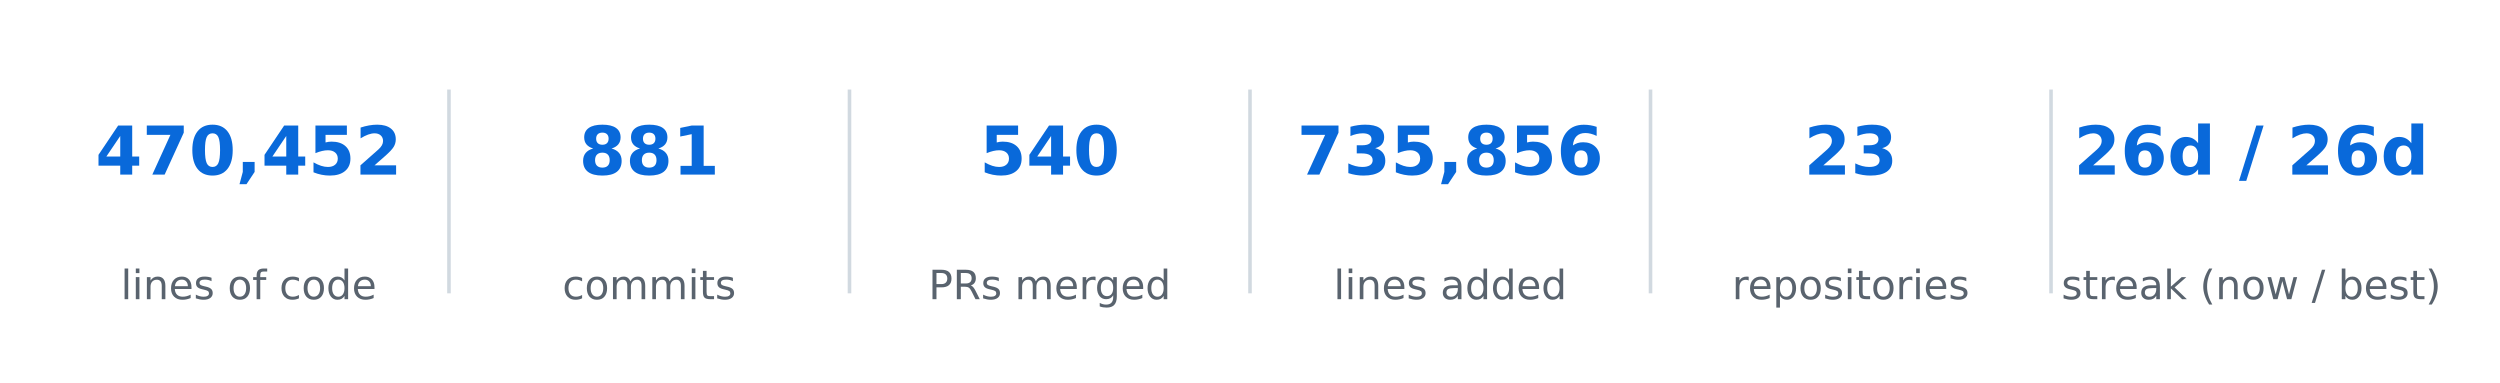
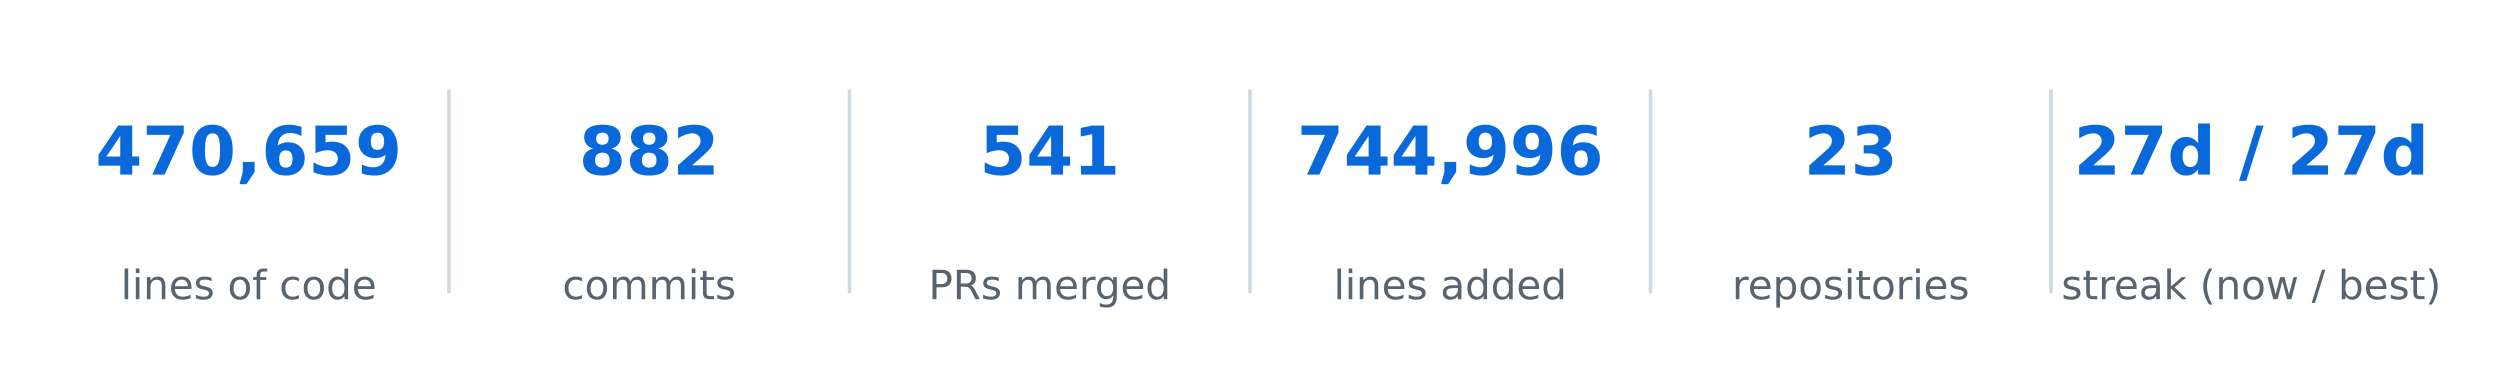
<svg xmlns="http://www.w3.org/2000/svg" xmlns:xlink="http://www.w3.org/1999/xlink" width="557.28pt" height="85.356pt" viewBox="0 0 557.28 85.356" version="1.1">
  <defs>
    <style type="text/css">*{stroke-linejoin: round; stroke-linecap: butt}</style>
  </defs>
  <g id="figure_1">
    <g id="patch_1">
      <path d="M 0 85.356  L 557.28 85.356  L 557.28 -0  L 0 -0  L 0 85.356  z " style="fill: none; opacity: 0" />
    </g>
    <g id="axes_1">
      <g id="line2d_1">
-         <path d="M 100.08 64.993  L 100.08 20.363  " clip-path="url(#p611559d6a2)" style="fill: none; stroke: #d1d9e0; stroke-width: 0.8; stroke-linecap: square" />
+         <path d="M 100.08 64.993  L 100.08 20.363  " clip-path="url(#p393c91d569)" style="fill: none; stroke: #d1d9e0; stroke-width: 0.8; stroke-linecap: square" />
      </g>
      <g id="line2d_2">
-         <path d="M 189.36 64.993  L 189.36 20.363  " clip-path="url(#p611559d6a2)" style="fill: none; stroke: #d1d9e0; stroke-width: 0.8; stroke-linecap: square" />
+         <path d="M 189.36 64.993  L 189.36 20.363  " clip-path="url(#p393c91d569)" style="fill: none; stroke: #d1d9e0; stroke-width: 0.8; stroke-linecap: square" />
      </g>
      <g id="line2d_3">
-         <path d="M 278.64 64.993  L 278.64 20.363  " clip-path="url(#p611559d6a2)" style="fill: none; stroke: #d1d9e0; stroke-width: 0.8; stroke-linecap: square" />
+         <path d="M 278.64 64.993  L 278.64 20.363  " clip-path="url(#p393c91d569)" style="fill: none; stroke: #d1d9e0; stroke-width: 0.8; stroke-linecap: square" />
      </g>
      <g id="line2d_4">
-         <path d="M 367.92 64.993  L 367.92 20.363  " clip-path="url(#p611559d6a2)" style="fill: none; stroke: #d1d9e0; stroke-width: 0.8; stroke-linecap: square" />
+         <path d="M 367.92 64.993  L 367.92 20.363  " clip-path="url(#p393c91d569)" style="fill: none; stroke: #d1d9e0; stroke-width: 0.8; stroke-linecap: square" />
      </g>
      <g id="line2d_5">
-         <path d="M 457.2 64.993  L 457.2 20.363  " clip-path="url(#p611559d6a2)" style="fill: none; stroke: #d1d9e0; stroke-width: 0.8; stroke-linecap: square" />
+         <path d="M 457.2 64.993  L 457.2 20.363  " clip-path="url(#p393c91d569)" style="fill: none; stroke: #d1d9e0; stroke-width: 0.8; stroke-linecap: square" />
      </g>
      <g id="text_1">
        <g style="fill: #0969da" transform="translate(21.28102 38.92376) scale(0.15 -0.15)">
          <defs>
            <path id="DejaVuSans-Bold-17" d="M 2356 3675  L 1038 1722  L 2356 1722  L 2356 3675  z M 2156 4666  L 3494 4666  L 3494 1722  L 4159 1722  L 4159 850  L 3494 850  L 3494 0  L 2356 0  L 2356 850  L 288 850  L 288 1881  L 2156 4666  z " transform="scale(0.015625)" />
            <path id="DejaVuSans-Bold-1a" d="M 428 4666  L 3944 4666  L 3944 3988  L 2125 0  L 953 0  L 2675 3781  L 428 3781  L 428 4666  z " transform="scale(0.015625)" />
            <path id="DejaVuSans-Bold-13" d="M 2944 2338  Q 2944 3213 2780 3570  Q 2616 3928 2228 3928  Q 1841 3928 1675 3570  Q 1509 3213 1509 2338  Q 1509 1453 1675 1090  Q 1841 728 2228 728  Q 2613 728 2778 1090  Q 2944 1453 2944 2338  z M 4147 2328  Q 4147 1169 3647 539  Q 3147 -91 2228 -91  Q 1306 -91 806 539  Q 306 1169 306 2328  Q 306 3491 806 4120  Q 1306 4750 2228 4750  Q 3147 4750 3647 4120  Q 4147 3491 4147 2328  z " transform="scale(0.015625)" />
            <path id="DejaVuSans-Bold-f" d="M 653 1209  L 1778 1209  L 1778 256  L 1006 -909  L 341 -909  L 653 256  L 653 1209  z " transform="scale(0.015625)" />
+             <path id="DejaVuSans-Bold-19" d="M 2316 2303  Q 2000 2303 1842 2098  Q 1684 1894 1684 1484  Q 1684 1075 1842 870  Q 2000 666 2316 666  Q 2634 666 2792 870  Q 2950 1075 2950 1484  Q 2950 1894 2792 2098  Q 2634 2303 2316 2303  z M 3803 4544  L 3803 3681  Q 3506 3822 3243 3889  Q 2981 3956 2731 3956  Q 2194 3956 1894 3657  Q 1594 3359 1544 2772  Q 1750 2925 1990 3001  Q 2231 3078 2516 3078  Q 3231 3078 3670 2659  Q 4109 2241 4109 1563  Q 4109 813 3618 361  Q 3128 -91 2303 -91  Q 1394 -91 895 523  Q 397 1138 397 2266  Q 397 3422 980 4083  Q 1563 4744 2578 4744  Q 2900 4744 3203 4694  Q 3506 4644 3803 4544  z " transform="scale(0.015625)" />
            <path id="DejaVuSans-Bold-18" d="M 678 4666  L 3669 4666  L 3669 3781  L 1638 3781  L 1638 3059  Q 1775 3097 1914 3117  Q 2053 3138 2203 3138  Q 3056 3138 3531 2711  Q 4006 2284 4006 1522  Q 4006 766 3489 337  Q 2972 -91 2053 -91  Q 1656 -91 1267 -14  Q 878 63 494 219  L 494 1166  Q 875 947 1217 837  Q 1559 728 1863 728  Q 2300 728 2551 942  Q 2803 1156 2803 1522  Q 2803 1891 2551 2103  Q 2300 2316 1863 2316  Q 1603 2316 1309 2248  Q 1016 2181 678 2041  L 678 4666  z " transform="scale(0.015625)" />
-             <path id="DejaVuSans-Bold-15" d="M 1844 884  L 3897 884  L 3897 0  L 506 0  L 506 884  L 2209 2388  Q 2438 2594 2547 2791  Q 2656 2988 2656 3200  Q 2656 3528 2436 3728  Q 2216 3928 1850 3928  Q 1569 3928 1234 3808  Q 900 3688 519 3450  L 519 4475  Q 925 4609 1322 4679  Q 1719 4750 2100 4750  Q 2938 4750 3402 4381  Q 3866 4013 3866 3353  Q 3866 2972 3669 2642  Q 3472 2313 2841 1759  L 1844 884  z " transform="scale(0.015625)" />
+             <path id="DejaVuSans-Bold-1c" d="M 641 103  L 641 966  Q 928 831 1190 764  Q 1453 697 1709 697  Q 2247 697 2547 995  Q 2847 1294 2900 1881  Q 2688 1725 2447 1647  Q 2206 1569 1925 1569  Q 1209 1569 770 1986  Q 331 2403 331 3084  Q 331 3838 820 4291  Q 1309 4744 2131 4744  Q 3044 4744 3544 4128  Q 4044 3513 4044 2388  Q 4044 1231 3459 570  Q 2875 -91 1856 -91  Q 1528 -91 1228 -42  Q 928 6 641 103  z M 2125 2350  Q 2441 2350 2600 2554  Q 2759 2759 2759 3169  Q 2759 3575 2600 3781  Q 2441 3988 2125 3988  Q 1809 3988 1650 3781  Q 1491 3575 1491 3169  Q 1491 2759 1650 2554  Q 1809 2350 2125 2350  z " transform="scale(0.015625)" />
          </defs>
          <use xlink:href="#DejaVuSans-Bold-17" />
          <use xlink:href="#DejaVuSans-Bold-1a" transform="translate(69.57812 0)" />
          <use xlink:href="#DejaVuSans-Bold-13" transform="translate(139.1562 0)" />
          <use xlink:href="#DejaVuSans-Bold-f" transform="translate(208.7344 0)" />
-           <use xlink:href="#DejaVuSans-Bold-17" transform="translate(246.7188 0)" />
+           <use xlink:href="#DejaVuSans-Bold-19" transform="translate(246.7188 0)" />
          <use xlink:href="#DejaVuSans-Bold-18" transform="translate(316.2969 0)" />
-           <use xlink:href="#DejaVuSans-Bold-15" transform="translate(385.875 0)" />
+           <use xlink:href="#DejaVuSans-Bold-1c" transform="translate(385.875 0)" />
        </g>
      </g>
      <g id="text_2">
        <g style="fill: #59636e" transform="translate(26.92336 66.69328) scale(0.09 -0.09)">
          <defs>
            <path id="DejaVuSans-4f" d="M 603 4863  L 1178 4863  L 1178 0  L 603 0  L 603 4863  z " transform="scale(0.015625)" />
            <path id="DejaVuSans-4c" d="M 603 3500  L 1178 3500  L 1178 0  L 603 0  L 603 3500  z M 603 4863  L 1178 4863  L 1178 4134  L 603 4134  L 603 4863  z " transform="scale(0.015625)" />
            <path id="DejaVuSans-51" d="M 3513 2113  L 3513 0  L 2938 0  L 2938 2094  Q 2938 2591 2744 2837  Q 2550 3084 2163 3084  Q 1697 3084 1428 2787  Q 1159 2491 1159 1978  L 1159 0  L 581 0  L 581 3500  L 1159 3500  L 1159 2956  Q 1366 3272 1645 3428  Q 1925 3584 2291 3584  Q 2894 3584 3203 3211  Q 3513 2838 3513 2113  z " transform="scale(0.015625)" />
            <path id="DejaVuSans-48" d="M 3597 1894  L 3597 1613  L 953 1613  Q 991 1019 1311 708  Q 1631 397 2203 397  Q 2534 397 2845 478  Q 3156 559 3463 722  L 3463 178  Q 3153 47 2828 -22  Q 2503 -91 2169 -91  Q 1331 -91 842 396  Q 353 884 353 1716  Q 353 2575 817 3079  Q 1281 3584 2069 3584  Q 2775 3584 3186 3129  Q 3597 2675 3597 1894  z M 3022 2063  Q 3016 2534 2758 2815  Q 2500 3097 2075 3097  Q 1594 3097 1305 2825  Q 1016 2553 972 2059  L 3022 2063  z " transform="scale(0.015625)" />
            <path id="DejaVuSans-56" d="M 2834 3397  L 2834 2853  Q 2591 2978 2328 3040  Q 2066 3103 1784 3103  Q 1356 3103 1142 2972  Q 928 2841 928 2578  Q 928 2378 1081 2264  Q 1234 2150 1697 2047  L 1894 2003  Q 2506 1872 2764 1633  Q 3022 1394 3022 966  Q 3022 478 2636 193  Q 2250 -91 1575 -91  Q 1294 -91 989 -36  Q 684 19 347 128  L 347 722  Q 666 556 975 473  Q 1284 391 1588 391  Q 1994 391 2212 530  Q 2431 669 2431 922  Q 2431 1156 2273 1281  Q 2116 1406 1581 1522  L 1381 1569  Q 847 1681 609 1914  Q 372 2147 372 2553  Q 372 3047 722 3315  Q 1072 3584 1716 3584  Q 2034 3584 2315 3537  Q 2597 3491 2834 3397  z " transform="scale(0.015625)" />
            <path id="DejaVuSans-3" transform="scale(0.015625)" />
            <path id="DejaVuSans-52" d="M 1959 3097  Q 1497 3097 1228 2736  Q 959 2375 959 1747  Q 959 1119 1226 758  Q 1494 397 1959 397  Q 2419 397 2687 759  Q 2956 1122 2956 1747  Q 2956 2369 2687 2733  Q 2419 3097 1959 3097  z M 1959 3584  Q 2709 3584 3137 3096  Q 3566 2609 3566 1747  Q 3566 888 3137 398  Q 2709 -91 1959 -91  Q 1206 -91 779 398  Q 353 888 353 1747  Q 353 2609 779 3096  Q 1206 3584 1959 3584  z " transform="scale(0.015625)" />
            <path id="DejaVuSans-49" d="M 2375 4863  L 2375 4384  L 1825 4384  Q 1516 4384 1395 4259  Q 1275 4134 1275 3809  L 1275 3500  L 2222 3500  L 2222 3053  L 1275 3053  L 1275 0  L 697 0  L 697 3053  L 147 3053  L 147 3500  L 697 3500  L 697 3744  Q 697 4328 969 4595  Q 1241 4863 1831 4863  L 2375 4863  z " transform="scale(0.015625)" />
            <path id="DejaVuSans-46" d="M 3122 3366  L 3122 2828  Q 2878 2963 2633 3030  Q 2388 3097 2138 3097  Q 1578 3097 1268 2742  Q 959 2388 959 1747  Q 959 1106 1268 751  Q 1578 397 2138 397  Q 2388 397 2633 464  Q 2878 531 3122 666  L 3122 134  Q 2881 22 2623 -34  Q 2366 -91 2075 -91  Q 1284 -91 818 406  Q 353 903 353 1747  Q 353 2603 823 3093  Q 1294 3584 2113 3584  Q 2378 3584 2631 3529  Q 2884 3475 3122 3366  z " transform="scale(0.015625)" />
            <path id="DejaVuSans-47" d="M 2906 2969  L 2906 4863  L 3481 4863  L 3481 0  L 2906 0  L 2906 525  Q 2725 213 2448 61  Q 2172 -91 1784 -91  Q 1150 -91 751 415  Q 353 922 353 1747  Q 353 2572 751 3078  Q 1150 3584 1784 3584  Q 2172 3584 2448 3432  Q 2725 3281 2906 2969  z M 947 1747  Q 947 1113 1208 752  Q 1469 391 1925 391  Q 2381 391 2643 752  Q 2906 1113 2906 1747  Q 2906 2381 2643 2742  Q 2381 3103 1925 3103  Q 1469 3103 1208 2742  Q 947 2381 947 1747  z " transform="scale(0.015625)" />
          </defs>
          <use xlink:href="#DejaVuSans-4f" />
          <use xlink:href="#DejaVuSans-4c" transform="translate(27.78125 0)" />
          <use xlink:href="#DejaVuSans-51" transform="translate(55.5625 0)" />
          <use xlink:href="#DejaVuSans-48" transform="translate(118.9375 0)" />
          <use xlink:href="#DejaVuSans-56" transform="translate(180.4688 0)" />
          <use xlink:href="#DejaVuSans-3" transform="translate(232.5625 0)" />
          <use xlink:href="#DejaVuSans-52" transform="translate(264.3438 0)" />
          <use xlink:href="#DejaVuSans-49" transform="translate(325.5312 0)" />
          <use xlink:href="#DejaVuSans-3" transform="translate(360.7344 0)" />
          <use xlink:href="#DejaVuSans-46" transform="translate(392.5156 0)" />
          <use xlink:href="#DejaVuSans-52" transform="translate(447.5 0)" />
          <use xlink:href="#DejaVuSans-47" transform="translate(508.6875 0)" />
          <use xlink:href="#DejaVuSans-48" transform="translate(572.1719 0)" />
        </g>
      </g>
      <g id="text_3">
        <g style="fill: #0969da" transform="translate(129.0649 38.92376) scale(0.15 -0.15)">
          <defs>
            <path id="DejaVuSans-Bold-1b" d="M 2228 2088  Q 1891 2088 1709 1903  Q 1528 1719 1528 1375  Q 1528 1031 1709 848  Q 1891 666 2228 666  Q 2563 666 2741 848  Q 2919 1031 2919 1375  Q 2919 1722 2741 1905  Q 2563 2088 2228 2088  z M 1350 2484  Q 925 2613 709 2878  Q 494 3144 494 3541  Q 494 4131 934 4440  Q 1375 4750 2228 4750  Q 3075 4750 3515 4442  Q 3956 4134 3956 3541  Q 3956 3144 3739 2878  Q 3522 2613 3097 2484  Q 3572 2353 3814 2058  Q 4056 1763 4056 1313  Q 4056 619 3595 264  Q 3134 -91 2228 -91  Q 1319 -91 855 264  Q 391 619 391 1313  Q 391 1763 633 2058  Q 875 2353 1350 2484  z M 1631 3419  Q 1631 3141 1786 2991  Q 1941 2841 2228 2841  Q 2509 2841 2662 2991  Q 2816 3141 2816 3419  Q 2816 3697 2662 3845  Q 2509 3994 2228 3994  Q 1941 3994 1786 3844  Q 1631 3694 1631 3419  z " transform="scale(0.015625)" />
-             <path id="DejaVuSans-Bold-14" d="M 750 831  L 1813 831  L 1813 3847  L 722 3622  L 722 4441  L 1806 4666  L 2950 4666  L 2950 831  L 4013 831  L 4013 0  L 750 0  L 750 831  z " transform="scale(0.015625)" />
+             <path id="DejaVuSans-Bold-15" d="M 1844 884  L 3897 884  L 3897 0  L 506 0  L 506 884  L 2209 2388  Q 2438 2594 2547 2791  Q 2656 2988 2656 3200  Q 2656 3528 2436 3728  Q 2216 3928 1850 3928  Q 1569 3928 1234 3808  Q 900 3688 519 3450  L 519 4475  Q 925 4609 1322 4679  Q 1719 4750 2100 4750  Q 2938 4750 3402 4381  Q 3866 4013 3866 3353  Q 3866 2972 3669 2642  Q 3472 2313 2841 1759  L 1844 884  z " transform="scale(0.015625)" />
          </defs>
          <use xlink:href="#DejaVuSans-Bold-1b" />
          <use xlink:href="#DejaVuSans-Bold-1b" transform="translate(69.57812 0)" />
-           <use xlink:href="#DejaVuSans-Bold-14" transform="translate(139.1562 0)" />
+           <use xlink:href="#DejaVuSans-Bold-15" transform="translate(139.1562 0)" />
        </g>
      </g>
      <g id="text_4">
        <g style="fill: #59636e" transform="translate(125.3672 66.69328) scale(0.09 -0.09)">
          <defs>
            <path id="DejaVuSans-50" d="M 3328 2828  Q 3544 3216 3844 3400  Q 4144 3584 4550 3584  Q 5097 3584 5394 3201  Q 5691 2819 5691 2113  L 5691 0  L 5113 0  L 5113 2094  Q 5113 2597 4934 2840  Q 4756 3084 4391 3084  Q 3944 3084 3684 2787  Q 3425 2491 3425 1978  L 3425 0  L 2847 0  L 2847 2094  Q 2847 2600 2669 2842  Q 2491 3084 2119 3084  Q 1678 3084 1418 2786  Q 1159 2488 1159 1978  L 1159 0  L 581 0  L 581 3500  L 1159 3500  L 1159 2956  Q 1356 3278 1631 3431  Q 1906 3584 2284 3584  Q 2666 3584 2933 3390  Q 3200 3197 3328 2828  z " transform="scale(0.015625)" />
            <path id="DejaVuSans-57" d="M 1172 4494  L 1172 3500  L 2356 3500  L 2356 3053  L 1172 3053  L 1172 1153  Q 1172 725 1289 603  Q 1406 481 1766 481  L 2356 481  L 2356 0  L 1766 0  Q 1100 0 847 248  Q 594 497 594 1153  L 594 3053  L 172 3053  L 172 3500  L 594 3500  L 594 4494  L 1172 4494  z " transform="scale(0.015625)" />
          </defs>
          <use xlink:href="#DejaVuSans-46" />
          <use xlink:href="#DejaVuSans-52" transform="translate(54.98438 0)" />
          <use xlink:href="#DejaVuSans-50" transform="translate(116.1719 0)" />
          <use xlink:href="#DejaVuSans-50" transform="translate(213.5781 0)" />
          <use xlink:href="#DejaVuSans-4c" transform="translate(310.9844 0)" />
          <use xlink:href="#DejaVuSans-57" transform="translate(338.7656 0)" />
          <use xlink:href="#DejaVuSans-56" transform="translate(377.9688 0)" />
        </g>
      </g>
      <g id="text_5">
        <g style="fill: #0969da" transform="translate(218.3449 38.92376) scale(0.15 -0.15)">
+           <defs>
+             <path id="DejaVuSans-Bold-14" d="M 750 831  L 1813 831  L 1813 3847  L 722 3622  L 722 4441  L 1806 4666  L 2950 4666  L 2950 831  L 4013 831  L 4013 0  L 750 0  L 750 831  z " transform="scale(0.015625)" />
+           </defs>
          <use xlink:href="#DejaVuSans-Bold-18" />
          <use xlink:href="#DejaVuSans-Bold-17" transform="translate(69.57812 0)" />
-           <use xlink:href="#DejaVuSans-Bold-13" transform="translate(139.1562 0)" />
+           <use xlink:href="#DejaVuSans-Bold-14" transform="translate(139.1562 0)" />
        </g>
      </g>
      <g id="text_6">
        <g style="fill: #59636e" transform="translate(206.9796 66.69328) scale(0.09 -0.09)">
          <defs>
            <path id="DejaVuSans-33" d="M 1259 4147  L 1259 2394  L 2053 2394  Q 2494 2394 2734 2622  Q 2975 2850 2975 3272  Q 2975 3691 2734 3919  Q 2494 4147 2053 4147  L 1259 4147  z M 628 4666  L 2053 4666  Q 2838 4666 3239 4311  Q 3641 3956 3641 3272  Q 3641 2581 3239 2228  Q 2838 1875 2053 1875  L 1259 1875  L 1259 0  L 628 0  L 628 4666  z " transform="scale(0.015625)" />
            <path id="DejaVuSans-35" d="M 2841 2188  Q 3044 2119 3236 1894  Q 3428 1669 3622 1275  L 4263 0  L 3584 0  L 2988 1197  Q 2756 1666 2539 1819  Q 2322 1972 1947 1972  L 1259 1972  L 1259 0  L 628 0  L 628 4666  L 2053 4666  Q 2853 4666 3247 4331  Q 3641 3997 3641 3322  Q 3641 2881 3436 2590  Q 3231 2300 2841 2188  z M 1259 4147  L 1259 2491  L 2053 2491  Q 2509 2491 2742 2702  Q 2975 2913 2975 3322  Q 2975 3731 2742 3939  Q 2509 4147 2053 4147  L 1259 4147  z " transform="scale(0.015625)" />
            <path id="DejaVuSans-55" d="M 2631 2963  Q 2534 3019 2420 3045  Q 2306 3072 2169 3072  Q 1681 3072 1420 2755  Q 1159 2438 1159 1844  L 1159 0  L 581 0  L 581 3500  L 1159 3500  L 1159 2956  Q 1341 3275 1631 3429  Q 1922 3584 2338 3584  Q 2397 3584 2469 3576  Q 2541 3569 2628 3553  L 2631 2963  z " transform="scale(0.015625)" />
            <path id="DejaVuSans-4a" d="M 2906 1791  Q 2906 2416 2648 2759  Q 2391 3103 1925 3103  Q 1463 3103 1205 2759  Q 947 2416 947 1791  Q 947 1169 1205 825  Q 1463 481 1925 481  Q 2391 481 2648 825  Q 2906 1169 2906 1791  z M 3481 434  Q 3481 -459 3084 -895  Q 2688 -1331 1869 -1331  Q 1566 -1331 1297 -1286  Q 1028 -1241 775 -1147  L 775 -588  Q 1028 -725 1275 -790  Q 1522 -856 1778 -856  Q 2344 -856 2625 -561  Q 2906 -266 2906 331  L 2906 616  Q 2728 306 2450 153  Q 2172 0 1784 0  Q 1141 0 747 490  Q 353 981 353 1791  Q 353 2603 747 3093  Q 1141 3584 1784 3584  Q 2172 3584 2450 3431  Q 2728 3278 2906 2969  L 2906 3500  L 3481 3500  L 3481 434  z " transform="scale(0.015625)" />
          </defs>
          <use xlink:href="#DejaVuSans-33" />
          <use xlink:href="#DejaVuSans-35" transform="translate(60.29688 0)" />
          <use xlink:href="#DejaVuSans-56" transform="translate(129.7812 0)" />
          <use xlink:href="#DejaVuSans-3" transform="translate(181.875 0)" />
          <use xlink:href="#DejaVuSans-50" transform="translate(213.6562 0)" />
          <use xlink:href="#DejaVuSans-48" transform="translate(311.0625 0)" />
          <use xlink:href="#DejaVuSans-55" transform="translate(372.5938 0)" />
          <use xlink:href="#DejaVuSans-4a" transform="translate(411.9531 0)" />
          <use xlink:href="#DejaVuSans-48" transform="translate(475.4375 0)" />
          <use xlink:href="#DejaVuSans-47" transform="translate(536.9688 0)" />
        </g>
      </g>
      <g id="text_7">
        <g style="fill: #0969da" transform="translate(289.121 38.92376) scale(0.15 -0.15)">
-           <defs>
-             <path id="DejaVuSans-Bold-16" d="M 2981 2516  Q 3453 2394 3698 2092  Q 3944 1791 3944 1325  Q 3944 631 3412 270  Q 2881 -91 1863 -91  Q 1503 -91 1142 -33  Q 781 25 428 141  L 428 1069  Q 766 900 1098 814  Q 1431 728 1753 728  Q 2231 728 2486 893  Q 2741 1059 2741 1369  Q 2741 1688 2480 1852  Q 2219 2016 1709 2016  L 1228 2016  L 1228 2791  L 1734 2791  Q 2188 2791 2409 2933  Q 2631 3075 2631 3366  Q 2631 3634 2415 3781  Q 2200 3928 1806 3928  Q 1516 3928 1219 3862  Q 922 3797 628 3669  L 628 4550  Q 984 4650 1334 4700  Q 1684 4750 2022 4750  Q 2931 4750 3382 4451  Q 3834 4153 3834 3553  Q 3834 3144 3618 2883  Q 3403 2622 2981 2516  z " transform="scale(0.015625)" />
-             <path id="DejaVuSans-Bold-19" d="M 2316 2303  Q 2000 2303 1842 2098  Q 1684 1894 1684 1484  Q 1684 1075 1842 870  Q 2000 666 2316 666  Q 2634 666 2792 870  Q 2950 1075 2950 1484  Q 2950 1894 2792 2098  Q 2634 2303 2316 2303  z M 3803 4544  L 3803 3681  Q 3506 3822 3243 3889  Q 2981 3956 2731 3956  Q 2194 3956 1894 3657  Q 1594 3359 1544 2772  Q 1750 2925 1990 3001  Q 2231 3078 2516 3078  Q 3231 3078 3670 2659  Q 4109 2241 4109 1563  Q 4109 813 3618 361  Q 3128 -91 2303 -91  Q 1394 -91 895 523  Q 397 1138 397 2266  Q 397 3422 980 4083  Q 1563 4744 2578 4744  Q 2900 4744 3203 4694  Q 3506 4644 3803 4544  z " transform="scale(0.015625)" />
-           </defs>
          <use xlink:href="#DejaVuSans-Bold-1a" />
-           <use xlink:href="#DejaVuSans-Bold-16" transform="translate(69.57812 0)" />
-           <use xlink:href="#DejaVuSans-Bold-18" transform="translate(139.1562 0)" />
+           <use xlink:href="#DejaVuSans-Bold-17" transform="translate(69.57812 0)" />
+           <use xlink:href="#DejaVuSans-Bold-17" transform="translate(139.1562 0)" />
          <use xlink:href="#DejaVuSans-Bold-f" transform="translate(208.7344 0)" />
-           <use xlink:href="#DejaVuSans-Bold-1b" transform="translate(246.7188 0)" />
-           <use xlink:href="#DejaVuSans-Bold-18" transform="translate(316.2969 0)" />
+           <use xlink:href="#DejaVuSans-Bold-1c" transform="translate(246.7188 0)" />
+           <use xlink:href="#DejaVuSans-Bold-1c" transform="translate(316.2969 0)" />
          <use xlink:href="#DejaVuSans-Bold-19" transform="translate(385.875 0)" />
        </g>
      </g>
      <g id="text_8">
        <g style="fill: #59636e" transform="translate(297.2876 66.69328) scale(0.09 -0.09)">
          <defs>
            <path id="DejaVuSans-44" d="M 2194 1759  Q 1497 1759 1228 1600  Q 959 1441 959 1056  Q 959 750 1161 570  Q 1363 391 1709 391  Q 2188 391 2477 730  Q 2766 1069 2766 1631  L 2766 1759  L 2194 1759  z M 3341 1997  L 3341 0  L 2766 0  L 2766 531  Q 2569 213 2275 61  Q 1981 -91 1556 -91  Q 1019 -91 701 211  Q 384 513 384 1019  Q 384 1609 779 1909  Q 1175 2209 1959 2209  L 2766 2209  L 2766 2266  Q 2766 2663 2505 2880  Q 2244 3097 1772 3097  Q 1472 3097 1187 3025  Q 903 2953 641 2809  L 641 3341  Q 956 3463 1253 3523  Q 1550 3584 1831 3584  Q 2591 3584 2966 3190  Q 3341 2797 3341 1997  z " transform="scale(0.015625)" />
          </defs>
          <use xlink:href="#DejaVuSans-4f" />
          <use xlink:href="#DejaVuSans-4c" transform="translate(27.78125 0)" />
          <use xlink:href="#DejaVuSans-51" transform="translate(55.5625 0)" />
          <use xlink:href="#DejaVuSans-48" transform="translate(118.9375 0)" />
          <use xlink:href="#DejaVuSans-56" transform="translate(180.4688 0)" />
          <use xlink:href="#DejaVuSans-3" transform="translate(232.5625 0)" />
          <use xlink:href="#DejaVuSans-44" transform="translate(264.3438 0)" />
          <use xlink:href="#DejaVuSans-47" transform="translate(325.625 0)" />
          <use xlink:href="#DejaVuSans-47" transform="translate(389.1094 0)" />
          <use xlink:href="#DejaVuSans-48" transform="translate(452.5938 0)" />
          <use xlink:href="#DejaVuSans-47" transform="translate(514.125 0)" />
        </g>
      </g>
      <g id="text_9">
        <g style="fill: #0969da" transform="translate(402.1233 38.92376) scale(0.15 -0.15)">
+           <defs>
+             <path id="DejaVuSans-Bold-16" d="M 2981 2516  Q 3453 2394 3698 2092  Q 3944 1791 3944 1325  Q 3944 631 3412 270  Q 2881 -91 1863 -91  Q 1503 -91 1142 -33  Q 781 25 428 141  L 428 1069  Q 766 900 1098 814  Q 1431 728 1753 728  Q 2231 728 2486 893  Q 2741 1059 2741 1369  Q 2741 1688 2480 1852  Q 2219 2016 1709 2016  L 1228 2016  L 1228 2791  L 1734 2791  Q 2188 2791 2409 2933  Q 2631 3075 2631 3366  Q 2631 3634 2415 3781  Q 2200 3928 1806 3928  Q 1516 3928 1219 3862  Q 922 3797 628 3669  L 628 4550  Q 984 4650 1334 4700  Q 1684 4750 2022 4750  Q 2931 4750 3382 4451  Q 3834 4153 3834 3553  Q 3834 3144 3618 2883  Q 3403 2622 2981 2516  z " transform="scale(0.015625)" />
+           </defs>
          <use xlink:href="#DejaVuSans-Bold-15" />
          <use xlink:href="#DejaVuSans-Bold-16" transform="translate(69.57812 0)" />
        </g>
      </g>
      <g id="text_10">
        <g style="fill: #59636e" transform="translate(386.1049 66.69328) scale(0.09 -0.09)">
          <defs>
            <path id="DejaVuSans-53" d="M 1159 525  L 1159 -1331  L 581 -1331  L 581 3500  L 1159 3500  L 1159 2969  Q 1341 3281 1617 3432  Q 1894 3584 2278 3584  Q 2916 3584 3314 3078  Q 3713 2572 3713 1747  Q 3713 922 3314 415  Q 2916 -91 2278 -91  Q 1894 -91 1617 61  Q 1341 213 1159 525  z M 3116 1747  Q 3116 2381 2855 2742  Q 2594 3103 2138 3103  Q 1681 3103 1420 2742  Q 1159 2381 1159 1747  Q 1159 1113 1420 752  Q 1681 391 2138 391  Q 2594 391 2855 752  Q 3116 1113 3116 1747  z " transform="scale(0.015625)" />
          </defs>
          <use xlink:href="#DejaVuSans-55" />
          <use xlink:href="#DejaVuSans-48" transform="translate(38.90625 0)" />
          <use xlink:href="#DejaVuSans-53" transform="translate(100.4375 0)" />
          <use xlink:href="#DejaVuSans-52" transform="translate(163.9219 0)" />
          <use xlink:href="#DejaVuSans-56" transform="translate(225.1094 0)" />
          <use xlink:href="#DejaVuSans-4c" transform="translate(277.2031 0)" />
          <use xlink:href="#DejaVuSans-57" transform="translate(304.9844 0)" />
          <use xlink:href="#DejaVuSans-52" transform="translate(344.1875 0)" />
          <use xlink:href="#DejaVuSans-55" transform="translate(405.375 0)" />
          <use xlink:href="#DejaVuSans-4c" transform="translate(446.4844 0)" />
          <use xlink:href="#DejaVuSans-48" transform="translate(474.2656 0)" />
          <use xlink:href="#DejaVuSans-56" transform="translate(535.7969 0)" />
        </g>
      </g>
      <g id="text_11">
        <g style="fill: #0969da" transform="translate(462.2681 38.92435) scale(0.15 -0.15)">
          <defs>
            <path id="DejaVuSans-Bold-47" d="M 2919 2988  L 2919 4863  L 4044 4863  L 4044 0  L 2919 0  L 2919 506  Q 2688 197 2409 53  Q 2131 -91 1766 -91  Q 1119 -91 703 423  Q 288 938 288 1747  Q 288 2556 703 3070  Q 1119 3584 1766 3584  Q 2128 3584 2408 3439  Q 2688 3294 2919 2988  z M 2181 722  Q 2541 722 2730 984  Q 2919 1247 2919 1747  Q 2919 2247 2730 2509  Q 2541 2772 2181 2772  Q 1825 2772 1636 2509  Q 1447 2247 1447 1747  Q 1447 1247 1636 984  Q 1825 722 2181 722  z " transform="scale(0.015625)" />
            <path id="DejaVuSans-Bold-3" transform="scale(0.015625)" />
            <path id="DejaVuSans-Bold-12" d="M 1644 4666  L 2338 4666  L 691 -594  L 0 -594  L 1644 4666  z " transform="scale(0.015625)" />
          </defs>
          <use xlink:href="#DejaVuSans-Bold-15" />
-           <use xlink:href="#DejaVuSans-Bold-19" transform="translate(69.57812 0)" />
+           <use xlink:href="#DejaVuSans-Bold-1a" transform="translate(69.57812 0)" />
          <use xlink:href="#DejaVuSans-Bold-47" transform="translate(139.1562 0)" />
          <use xlink:href="#DejaVuSans-Bold-3" transform="translate(210.7344 0)" />
          <use xlink:href="#DejaVuSans-Bold-12" transform="translate(245.5469 0)" />
          <use xlink:href="#DejaVuSans-Bold-3" transform="translate(282.0781 0)" />
          <use xlink:href="#DejaVuSans-Bold-15" transform="translate(316.8906 0)" />
-           <use xlink:href="#DejaVuSans-Bold-19" transform="translate(386.4688 0)" />
+           <use xlink:href="#DejaVuSans-Bold-1a" transform="translate(386.4688 0)" />
          <use xlink:href="#DejaVuSans-Bold-47" transform="translate(456.0469 0)" />
        </g>
      </g>
      <g id="text_12">
        <g style="fill: #59636e" transform="translate(459.5112 66.69328) scale(0.09 -0.09)">
          <defs>
            <path id="DejaVuSans-4e" d="M 581 4863  L 1159 4863  L 1159 1991  L 2875 3500  L 3609 3500  L 1753 1863  L 3688 0  L 2938 0  L 1159 1709  L 1159 0  L 581 0  L 581 4863  z " transform="scale(0.015625)" />
            <path id="DejaVuSans-b" d="M 1984 4856  Q 1566 4138 1362 3434  Q 1159 2731 1159 2009  Q 1159 1288 1364 580  Q 1569 -128 1984 -844  L 1484 -844  Q 1016 -109 783 600  Q 550 1309 550 2009  Q 550 2706 781 3412  Q 1013 4119 1484 4856  L 1984 4856  z " transform="scale(0.015625)" />
            <path id="DejaVuSans-5a" d="M 269 3500  L 844 3500  L 1563 769  L 2278 3500  L 2956 3500  L 3675 769  L 4391 3500  L 4966 3500  L 4050 0  L 3372 0  L 2619 2869  L 1863 0  L 1184 0  L 269 3500  z " transform="scale(0.015625)" />
            <path id="DejaVuSans-12" d="M 1625 4666  L 2156 4666  L 531 -594  L 0 -594  L 1625 4666  z " transform="scale(0.015625)" />
            <path id="DejaVuSans-45" d="M 3116 1747  Q 3116 2381 2855 2742  Q 2594 3103 2138 3103  Q 1681 3103 1420 2742  Q 1159 2381 1159 1747  Q 1159 1113 1420 752  Q 1681 391 2138 391  Q 2594 391 2855 752  Q 3116 1113 3116 1747  z M 1159 2969  Q 1341 3281 1617 3432  Q 1894 3584 2278 3584  Q 2916 3584 3314 3078  Q 3713 2572 3713 1747  Q 3713 922 3314 415  Q 2916 -91 2278 -91  Q 1894 -91 1617 61  Q 1341 213 1159 525  L 1159 0  L 581 0  L 581 4863  L 1159 4863  L 1159 2969  z " transform="scale(0.015625)" />
            <path id="DejaVuSans-c" d="M 513 4856  L 1013 4856  Q 1481 4119 1714 3412  Q 1947 2706 1947 2009  Q 1947 1309 1714 600  Q 1481 -109 1013 -844  L 513 -844  Q 928 -128 1133 580  Q 1338 1288 1338 2009  Q 1338 2731 1133 3434  Q 928 4138 513 4856  z " transform="scale(0.015625)" />
          </defs>
          <use xlink:href="#DejaVuSans-56" />
          <use xlink:href="#DejaVuSans-57" transform="translate(52.09375 0)" />
          <use xlink:href="#DejaVuSans-55" transform="translate(91.29688 0)" />
          <use xlink:href="#DejaVuSans-48" transform="translate(130.2031 0)" />
          <use xlink:href="#DejaVuSans-44" transform="translate(191.7344 0)" />
          <use xlink:href="#DejaVuSans-4e" transform="translate(253.0156 0)" />
          <use xlink:href="#DejaVuSans-3" transform="translate(310.9219 0)" />
          <use xlink:href="#DejaVuSans-b" transform="translate(342.7031 0)" />
          <use xlink:href="#DejaVuSans-51" transform="translate(381.7188 0)" />
          <use xlink:href="#DejaVuSans-52" transform="translate(445.0938 0)" />
          <use xlink:href="#DejaVuSans-5a" transform="translate(506.2812 0)" />
          <use xlink:href="#DejaVuSans-3" transform="translate(588.0625 0)" />
          <use xlink:href="#DejaVuSans-12" transform="translate(619.8438 0)" />
          <use xlink:href="#DejaVuSans-3" transform="translate(653.5312 0)" />
          <use xlink:href="#DejaVuSans-45" transform="translate(685.3125 0)" />
          <use xlink:href="#DejaVuSans-48" transform="translate(748.7969 0)" />
          <use xlink:href="#DejaVuSans-56" transform="translate(810.3281 0)" />
          <use xlink:href="#DejaVuSans-57" transform="translate(862.4219 0)" />
          <use xlink:href="#DejaVuSans-c" transform="translate(901.625 0)" />
        </g>
      </g>
    </g>
  </g>
  <defs>
-     <clipPath id="p611559d6a2">
+     <clipPath id="p393c91d569">
      <rect x="10.8" y="10.8" width="535.68" height="63.756" />
    </clipPath>
  </defs>
</svg>
